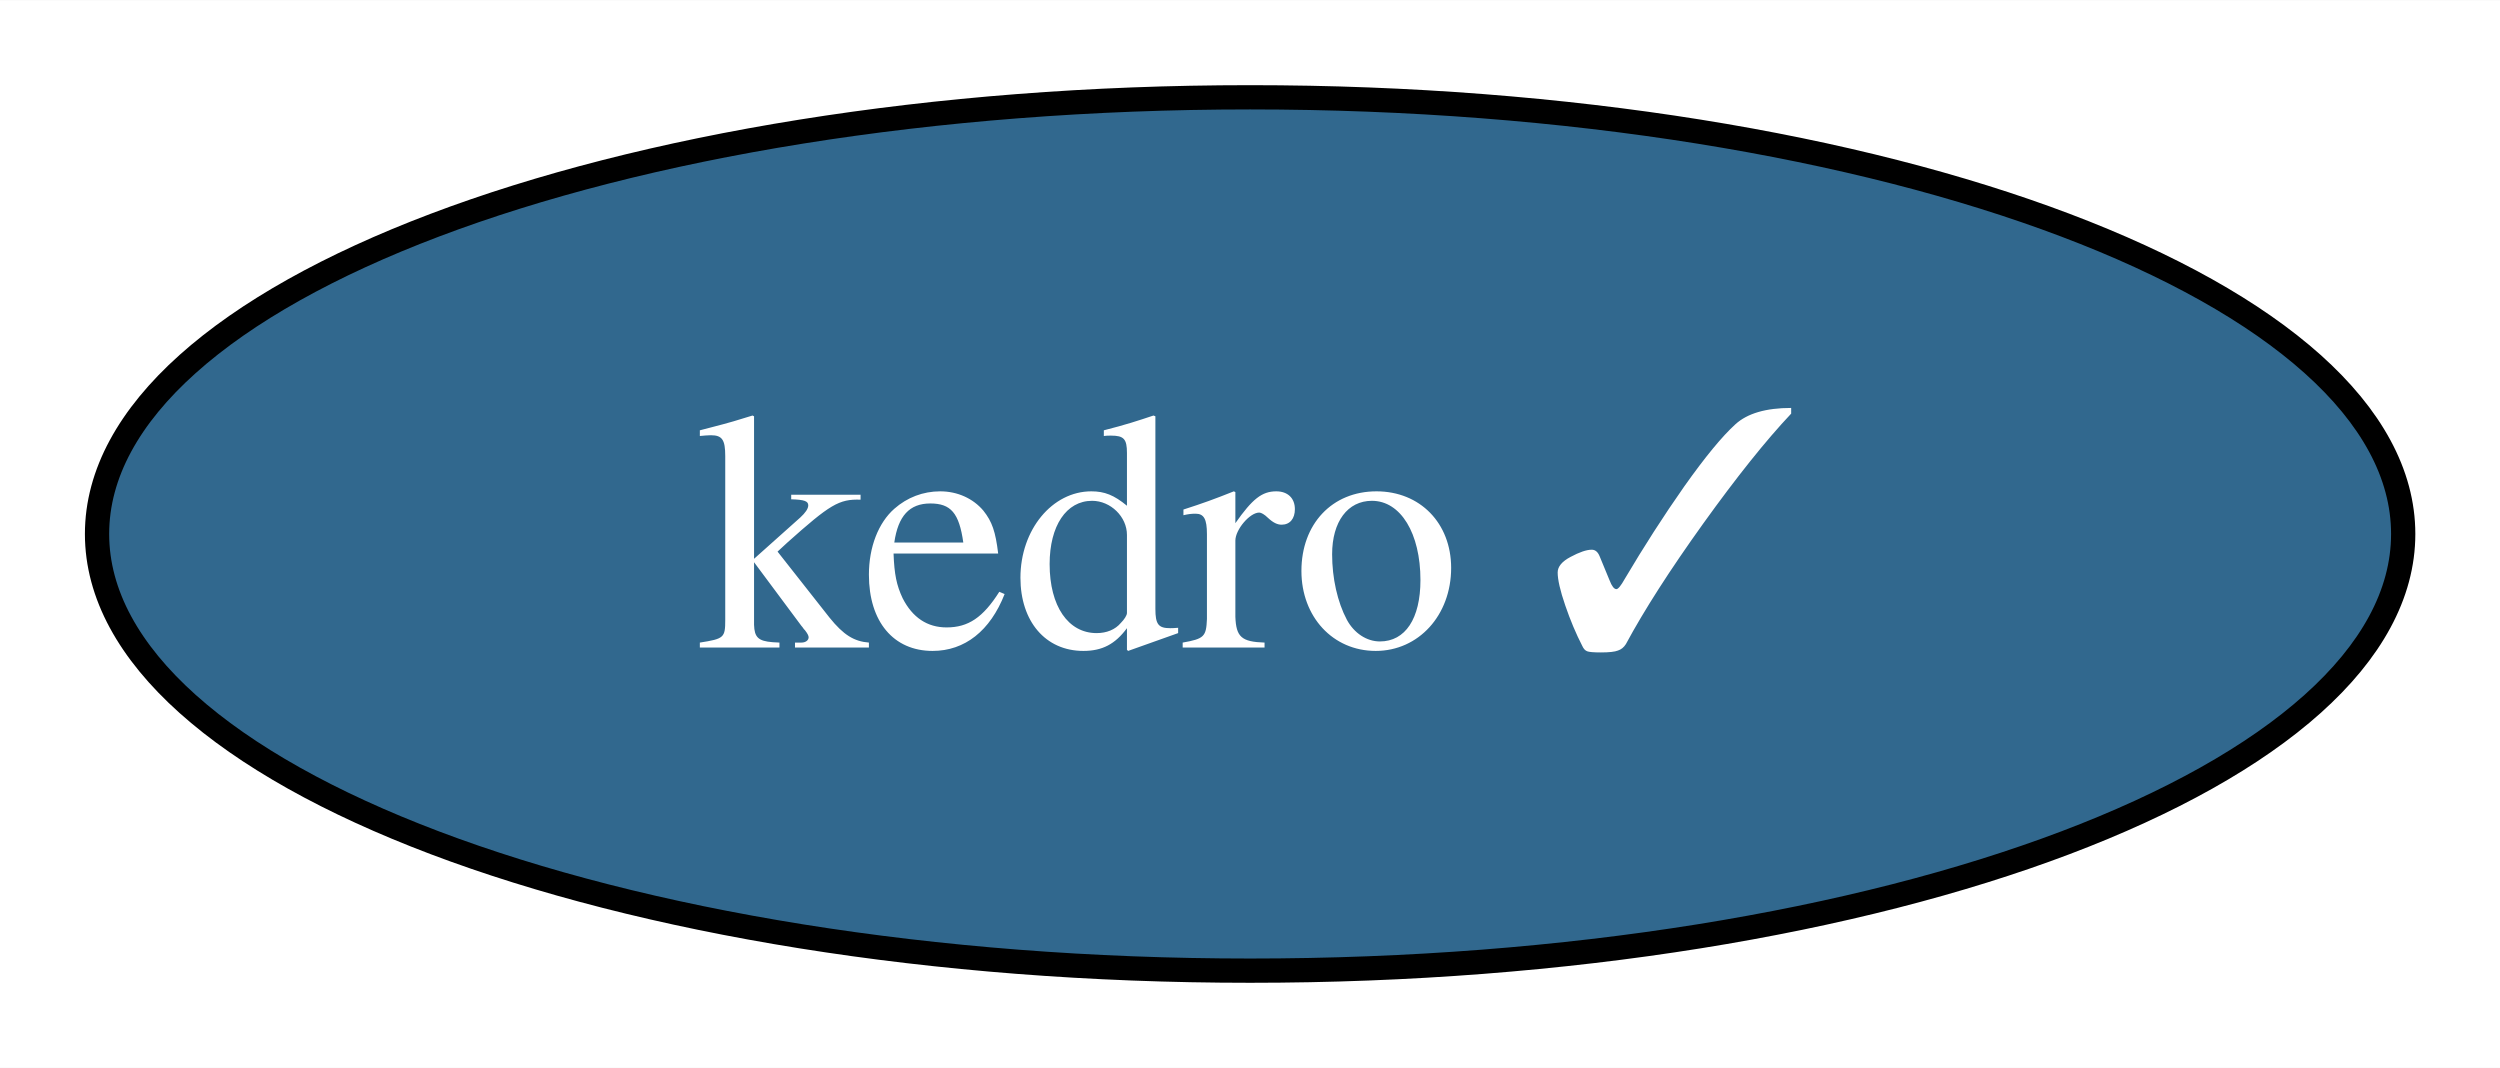
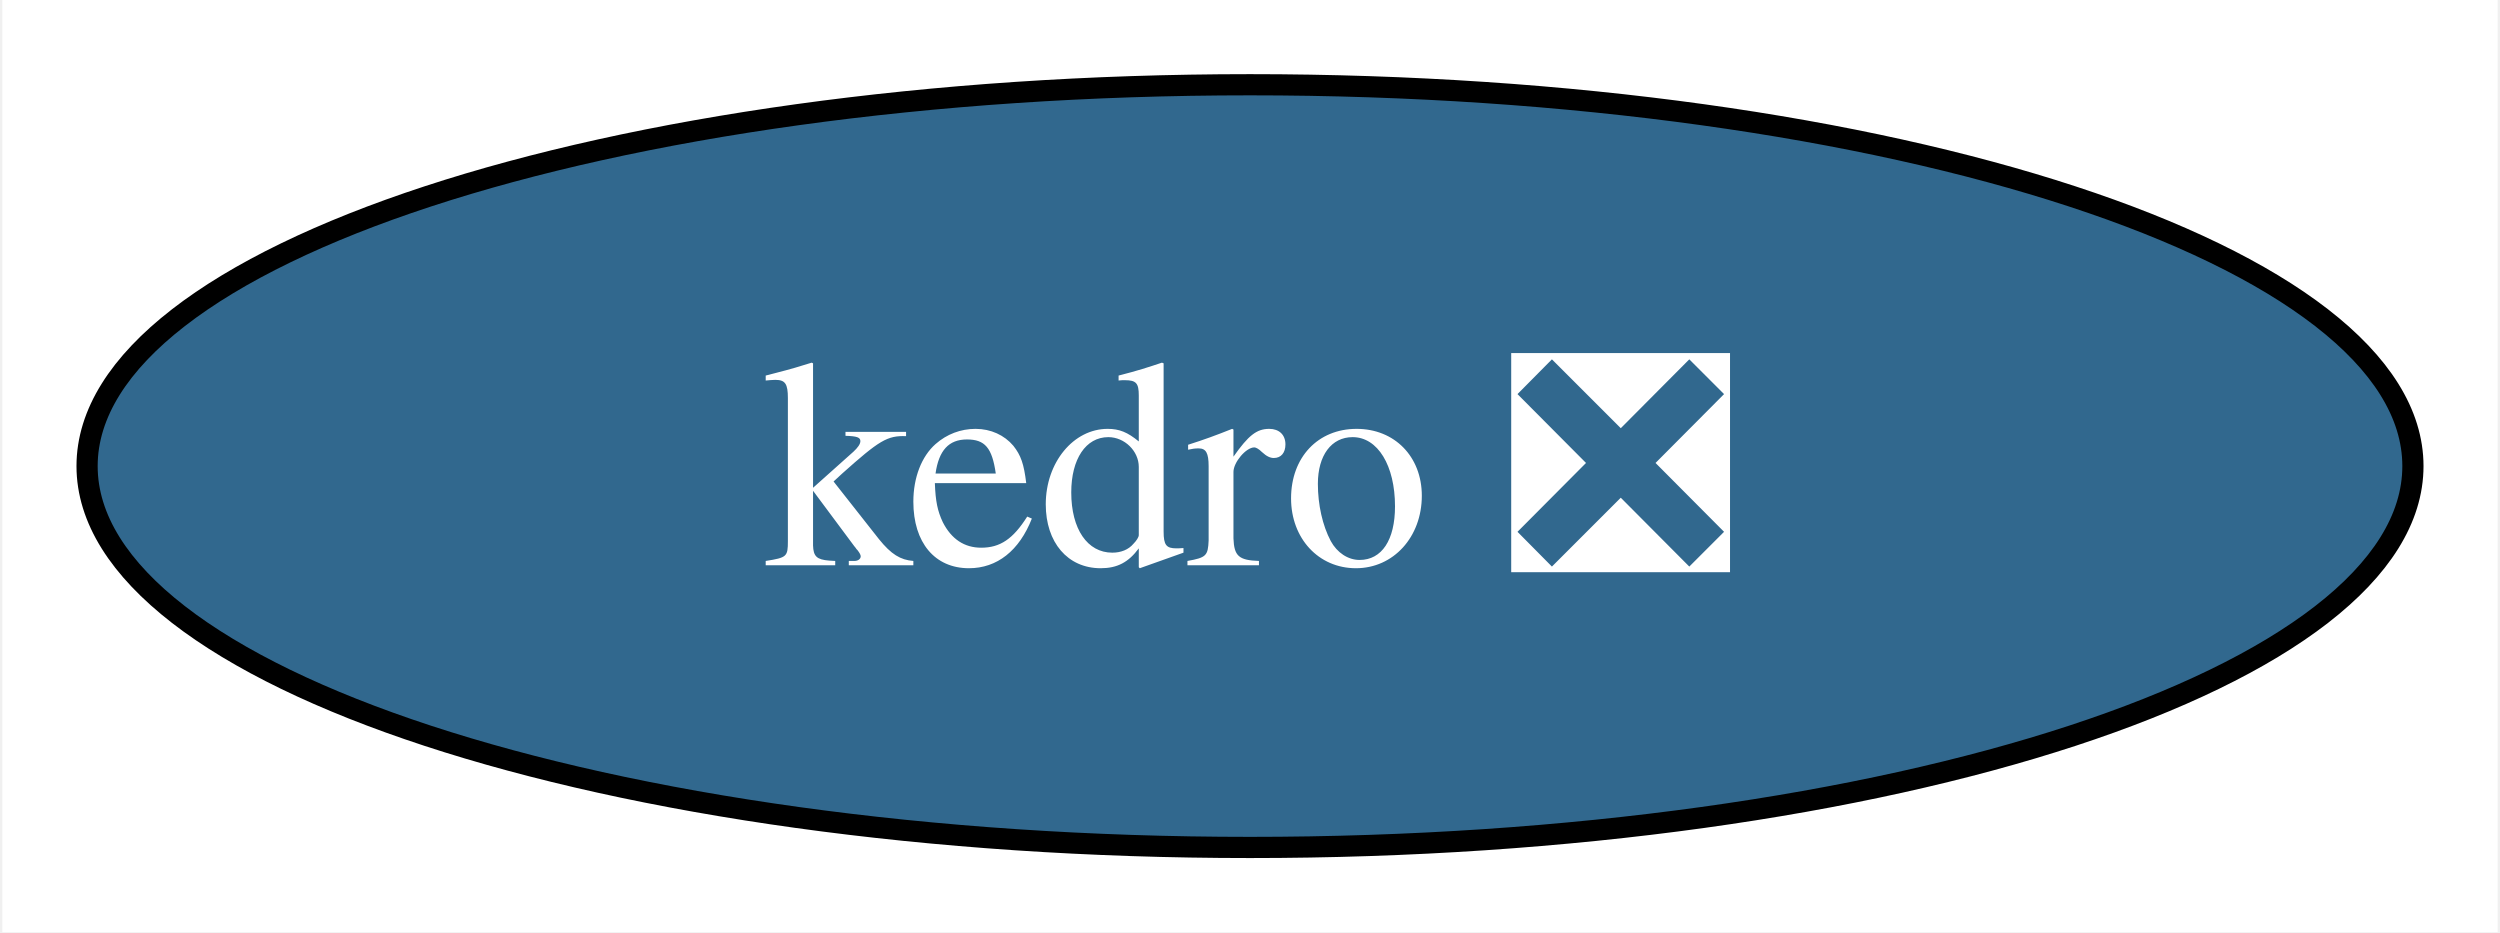
- <svg xmlns="http://www.w3.org/2000/svg" xmlns:xlink="http://www.w3.org/1999/xlink" width="103pt" height="44pt" viewBox="0.00 0.00 103.05 44.00">
+ <svg xmlns="http://www.w3.org/2000/svg" xmlns:xlink="http://www.w3.org/1999/xlink" width="118pt" height="44pt" viewBox="0.00 0.00 117.78 44.00">
  <g id="graph0" class="graph" transform="scale(1 1) rotate(0) translate(4 40)">
-     <polygon fill="white" stroke="none" points="-4,4 -4,-40 99.05,-40 99.05,4 -4,4" />
+     <polygon fill="white" stroke="none" points="-4,4 -4,-40 113.78,-40 113.78,4 -4,4" />
    <g id="node1" class="node">
      <g id="a_node1">
-         <a xlink:href="https://github.com/conda-forge/kedro-feedstock/pull/41" xlink:title="kedro ✓">
-           <ellipse fill="#31688e" stroke="black" cx="47.53" cy="-18" rx="47.53" ry="18" />
-           <text text-anchor="middle" x="47.53" y="-13.32" font-family="Times,serif" font-size="14.00" fill="white">kedro ✓</text>
+         <a xlink:href="https://github.com/conda-forge/kedro-feedstock/pull/41" xlink:title="kedro ❎">
+           <ellipse fill="#31688e" stroke="black" cx="54.89" cy="-18" rx="54.89" ry="18" />
+           <text text-anchor="middle" x="54.89" y="-13.32" font-family="Times,serif" font-size="14.00" fill="white">kedro ❎</text>
        </a>
      </g>
    </g>
  </g>
</svg>
